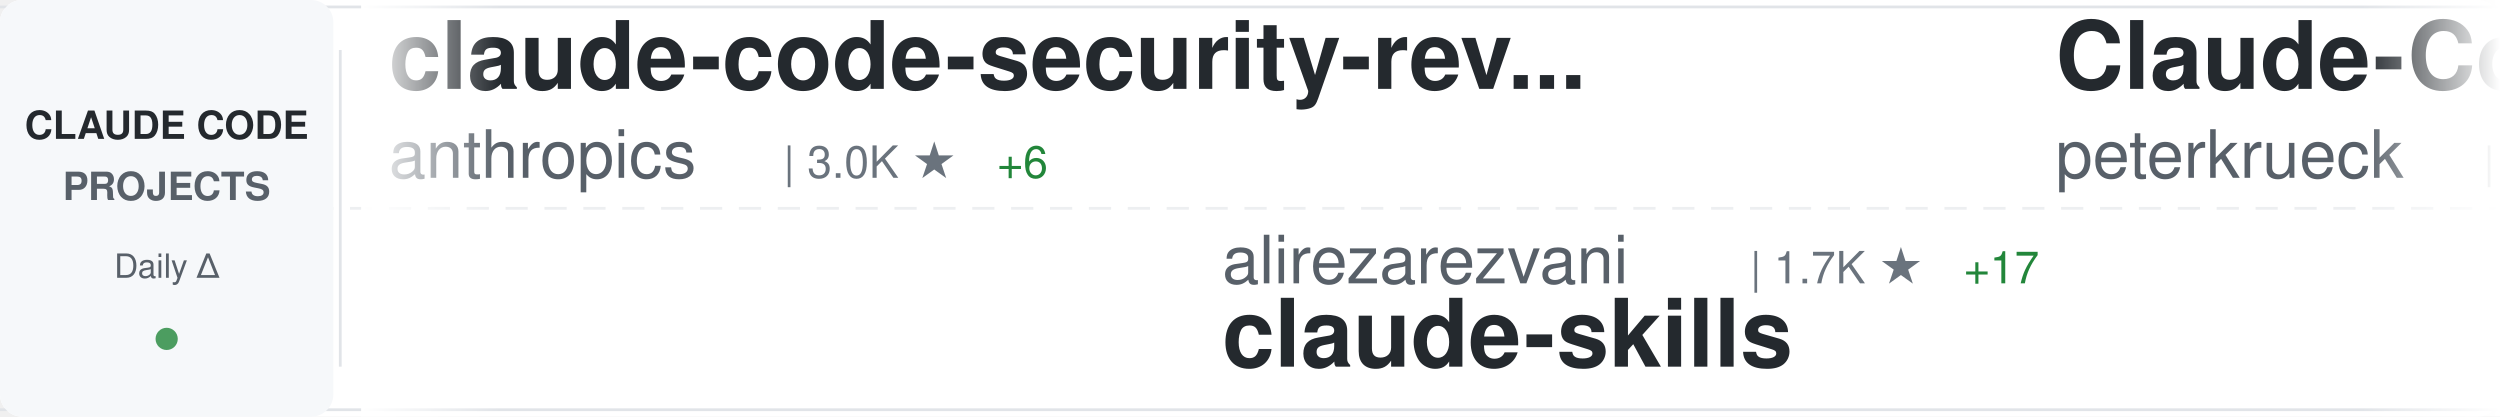
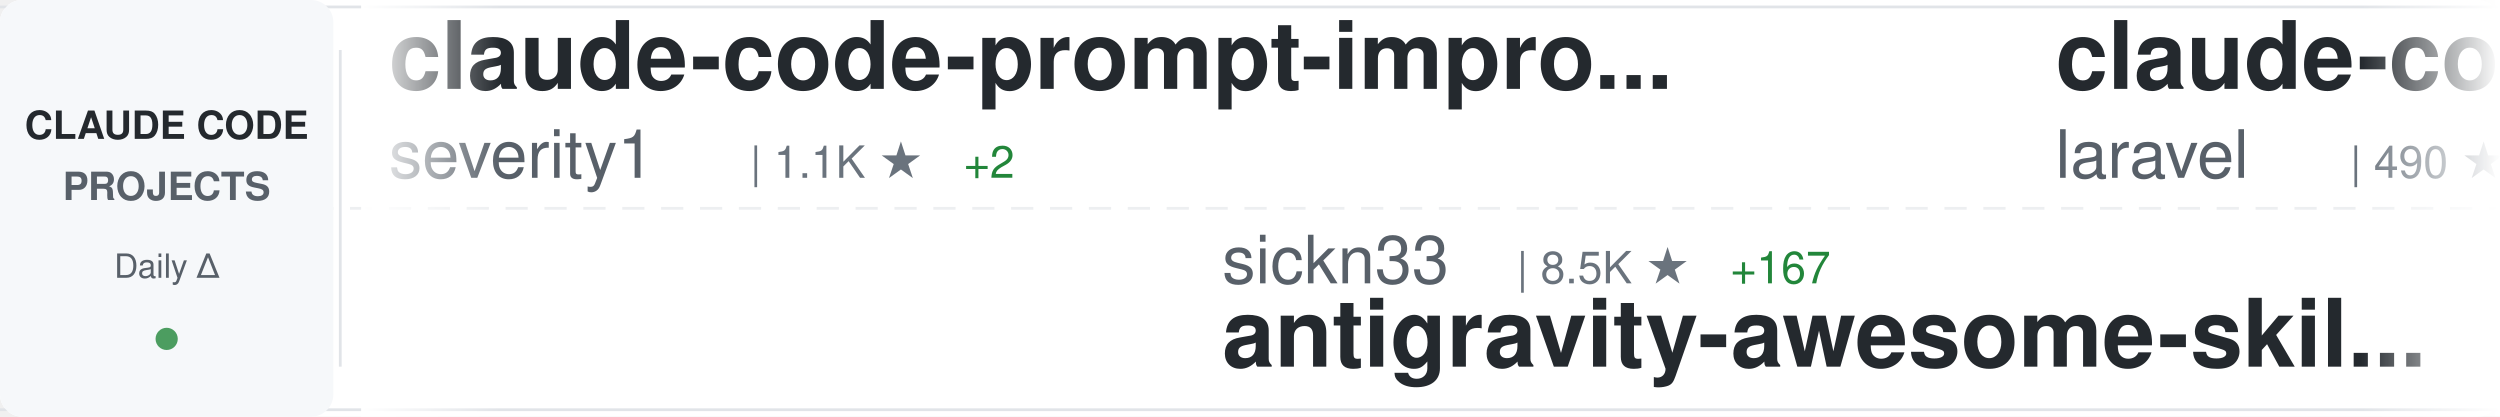
<svg xmlns="http://www.w3.org/2000/svg" width="900" height="150">
  <defs>
    <linearGradient id="awesomeLeftFade" x1="0%" y1="0%" x2="100%" y2="0%">
      <stop offset="0%" style="stop-color:#ffffff;stop-opacity:1" />
      <stop offset="100%" style="stop-color:#ffffff;stop-opacity:0" />
    </linearGradient>
    <linearGradient id="awesomeRightFade" x1="0%" y1="0%" x2="100%" y2="0%">
      <stop offset="0%" style="stop-color:#ffffff;stop-opacity:0" />
      <stop offset="100%" style="stop-color:#ffffff;stop-opacity:1" />
    </linearGradient>
  </defs>
  <rect width="900" height="150" fill="#ffffff" rx="8" />
  <rect x="0" y="2" width="900" height="1" fill="#e1e4e8" />
  <rect x="0" y="147" width="900" height="1" fill="#e1e4e8" />
  <line x1="0" y1="75" x2="900" y2="75" stroke="#e1e4e8" stroke-width="1" stroke-dasharray="8 6" opacity="0.6" />
  <rect x="0" y="0" width="120" height="150" fill="#f6f8fa" rx="8" />
  <text x="60" y="50" font-family="-apple-system, BlinkMacSystemFont, 'Segoe UI', Helvetica, Arial, sans-serif" font-size="14" font-weight="600" fill="#24292e" text-anchor="middle">CLAUDE CODE</text>
  <text x="60" y="72" font-family="-apple-system, BlinkMacSystemFont, 'Segoe UI', Helvetica, Arial, sans-serif" font-size="14" font-weight="600" fill="#586069" text-anchor="middle">PROJECTS</text>
  <text x="60" y="100" font-family="-apple-system, BlinkMacSystemFont, 'Segoe UI', Helvetica, Arial, sans-serif" font-size="12" font-weight="500" fill="#586069" text-anchor="middle">Daily Δ</text>
  <circle cx="60" cy="122" r="4" fill="#22863a" opacity="0.8" />
  <rect x="122" y="18" width="1" height="114" fill="#e1e4e8" />
  <clipPath id="awesomeTickerClip">
    <rect x="130" y="0" width="770" height="150" />
  </clipPath>
  <g clip-path="url(#awesomeTickerClip)">
    <g id="awesomeTickerItems">
      <animateTransform attributeName="transform" attributeType="XML" type="translate" from="0 0" to="-3000 0" dur="54s" repeatCount="indefinite" />
      <g transform="translate(0, 0)">
-         <text x="140" y="32" font-family="-apple-system, BlinkMacSystemFont, 'Segoe UI', Helvetica, Arial, sans-serif" font-size="34" font-weight="600" fill="#24292e">claude-code-security-rev...</text>
-         <text x="140" y="64" font-family="-apple-system, BlinkMacSystemFont, 'Segoe UI', Helvetica, Arial, sans-serif" font-size="24" font-weight="400" fill="#586069">anthropics</text>
-         <text x="282" y="64" font-family="-apple-system, BlinkMacSystemFont, 'Segoe UI', Helvetica, Arial, sans-serif" font-size="16" font-weight="500" fill="#6a737d">| 3.0K ★</text>
-         <text x="359" y="64" font-family="-apple-system, BlinkMacSystemFont, 'Segoe UI', Helvetica, Arial, sans-serif" font-size="16" font-weight="500" fill="#22863a"> +6</text>
+         <text x="140" y="32" font-family="-apple-system, BlinkMacSystemFont, 'Segoe UI', Helvetica, Arial, sans-serif" font-size="34" font-weight="600" fill="#24292e">claude-code-prompt-impro...</text>
+         <text x="140" y="64" font-family="-apple-system, BlinkMacSystemFont, 'Segoe UI', Helvetica, Arial, sans-serif" font-size="24" font-weight="400" fill="#586069">severity1</text>
+         <text x="270" y="64" font-family="-apple-system, BlinkMacSystemFont, 'Segoe UI', Helvetica, Arial, sans-serif" font-size="16" font-weight="500" fill="#6a737d">| 1.1K ★</text>
+         <text x="347" y="64" font-family="-apple-system, BlinkMacSystemFont, 'Segoe UI', Helvetica, Arial, sans-serif" font-size="16" font-weight="500" fill="#22863a"> +2</text>
      </g>
      <g transform="translate(300, 0)">
-         <text x="140" y="102" font-family="-apple-system, BlinkMacSystemFont, 'Segoe UI', Helvetica, Arial, sans-serif" font-size="24" font-weight="400" fill="#586069">alirezarezvani</text>
-         <text x="330" y="102" font-family="-apple-system, BlinkMacSystemFont, 'Segoe UI', Helvetica, Arial, sans-serif" font-size="16" font-weight="500" fill="#6a737d">| 1.7K ★</text>
-         <text x="407" y="102" font-family="-apple-system, BlinkMacSystemFont, 'Segoe UI', Helvetica, Arial, sans-serif" font-size="16" font-weight="500" fill="#22863a"> +17</text>
-         <text x="140" y="132" font-family="-apple-system, BlinkMacSystemFont, 'Segoe UI', Helvetica, Arial, sans-serif" font-size="34" font-weight="600" fill="#24292e">claude-skills</text>
+         <text x="140" y="102" font-family="-apple-system, BlinkMacSystemFont, 'Segoe UI', Helvetica, Arial, sans-serif" font-size="24" font-weight="400" fill="#586069">sickn33</text>
+         <text x="246" y="102" font-family="-apple-system, BlinkMacSystemFont, 'Segoe UI', Helvetica, Arial, sans-serif" font-size="16" font-weight="500" fill="#6a737d">| 8.5K ★</text>
+         <text x="323" y="102" font-family="-apple-system, BlinkMacSystemFont, 'Segoe UI', Helvetica, Arial, sans-serif" font-size="16" font-weight="500" fill="#22863a"> +167</text>
+         <text x="140" y="132" font-family="-apple-system, BlinkMacSystemFont, 'Segoe UI', Helvetica, Arial, sans-serif" font-size="34" font-weight="600" fill="#24292e">antigravity-awesome-skil...</text>
      </g>
      <g transform="translate(600, 0)">
-         <text x="140" y="32" font-family="-apple-system, BlinkMacSystemFont, 'Segoe UI', Helvetica, Arial, sans-serif" font-size="34" font-weight="600" fill="#24292e">Claude-Code-Development-...</text>
-         <text x="140" y="64" font-family="-apple-system, BlinkMacSystemFont, 'Segoe UI', Helvetica, Arial, sans-serif" font-size="24" font-weight="400" fill="#586069">peterkrueck</text>
-         <text x="294" y="64" font-family="-apple-system, BlinkMacSystemFont, 'Segoe UI', Helvetica, Arial, sans-serif" font-size="16" font-weight="500" fill="#6a737d">| 1.3K ★</text>
-         <text x="371" y="64" font-family="-apple-system, BlinkMacSystemFont, 'Segoe UI', Helvetica, Arial, sans-serif" font-size="16" font-weight="500" fill="#22863a"> +1</text>
+         <text x="140" y="32" font-family="-apple-system, BlinkMacSystemFont, 'Segoe UI', Helvetica, Arial, sans-serif" font-size="34" font-weight="600" fill="#24292e">claude-code</text>
+         <text x="140" y="64" font-family="-apple-system, BlinkMacSystemFont, 'Segoe UI', Helvetica, Arial, sans-serif" font-size="24" font-weight="400" fill="#586069">laravel</text>
+         <text x="246" y="64" font-family="-apple-system, BlinkMacSystemFont, 'Segoe UI', Helvetica, Arial, sans-serif" font-size="16" font-weight="500" fill="#6a737d">| 490 ★</text>
+         <text x="314" y="64" font-family="-apple-system, BlinkMacSystemFont, 'Segoe UI', Helvetica, Arial, sans-serif" font-size="16" font-weight="500" fill="#22863a"> +1</text>
      </g>
      <g transform="translate(900, 0)">
-         <text x="140" y="102" font-family="-apple-system, BlinkMacSystemFont, 'Segoe UI', Helvetica, Arial, sans-serif" font-size="24" font-weight="400" fill="#586069">slopus</text>
-         <text x="234" y="102" font-family="-apple-system, BlinkMacSystemFont, 'Segoe UI', Helvetica, Arial, sans-serif" font-size="16" font-weight="500" fill="#6a737d">| 11.4K ★</text>
-         <text x="320" y="102" font-family="-apple-system, BlinkMacSystemFont, 'Segoe UI', Helvetica, Arial, sans-serif" font-size="16" font-weight="500" fill="#22863a"> +208</text>
-         <text x="140" y="132" font-family="-apple-system, BlinkMacSystemFont, 'Segoe UI', Helvetica, Arial, sans-serif" font-size="34" font-weight="600" fill="#24292e">happy</text>
+         <text x="140" y="102" font-family="-apple-system, BlinkMacSystemFont, 'Segoe UI', Helvetica, Arial, sans-serif" font-size="24" font-weight="400" fill="#586069">darcyegb</text>
+         <text x="258" y="102" font-family="-apple-system, BlinkMacSystemFont, 'Segoe UI', Helvetica, Arial, sans-serif" font-size="16" font-weight="500" fill="#6a737d">| 543 ★</text>
+         <text x="140" y="132" font-family="-apple-system, BlinkMacSystemFont, 'Segoe UI', Helvetica, Arial, sans-serif" font-size="34" font-weight="600" fill="#24292e">ClaudeCodeAgents</text>
      </g>
      <g transform="translate(1200, 0)">
-         <text x="140" y="32" font-family="-apple-system, BlinkMacSystemFont, 'Segoe UI', Helvetica, Arial, sans-serif" font-size="34" font-weight="600" fill="#24292e">claude-code-transcripts</text>
-         <text x="140" y="64" font-family="-apple-system, BlinkMacSystemFont, 'Segoe UI', Helvetica, Arial, sans-serif" font-size="24" font-weight="400" fill="#586069">simonw</text>
-         <text x="234" y="64" font-family="-apple-system, BlinkMacSystemFont, 'Segoe UI', Helvetica, Arial, sans-serif" font-size="16" font-weight="500" fill="#6a737d">| 983 ★</text>
-         <text x="302" y="64" font-family="-apple-system, BlinkMacSystemFont, 'Segoe UI', Helvetica, Arial, sans-serif" font-size="16" font-weight="500" fill="#22863a"> +1</text>
+         <text x="140" y="32" font-family="-apple-system, BlinkMacSystemFont, 'Segoe UI', Helvetica, Arial, sans-serif" font-size="34" font-weight="600" fill="#24292e">opcode</text>
+         <text x="140" y="64" font-family="-apple-system, BlinkMacSystemFont, 'Segoe UI', Helvetica, Arial, sans-serif" font-size="24" font-weight="400" fill="#586069">winfunc</text>
+         <text x="246" y="64" font-family="-apple-system, BlinkMacSystemFont, 'Segoe UI', Helvetica, Arial, sans-serif" font-size="16" font-weight="500" fill="#6a737d">| 20.5K ★</text>
+         <text x="332" y="64" font-family="-apple-system, BlinkMacSystemFont, 'Segoe UI', Helvetica, Arial, sans-serif" font-size="16" font-weight="500" fill="#22863a"> +24</text>
      </g>
      <g transform="translate(1500, 0)">
-         <text x="140" y="102" font-family="-apple-system, BlinkMacSystemFont, 'Segoe UI', Helvetica, Arial, sans-serif" font-size="24" font-weight="400" fill="#586069">zebbern</text>
-         <text x="246" y="102" font-family="-apple-system, BlinkMacSystemFont, 'Segoe UI', Helvetica, Arial, sans-serif" font-size="16" font-weight="500" fill="#6a737d">| 3.4K ★</text>
-         <text x="323" y="102" font-family="-apple-system, BlinkMacSystemFont, 'Segoe UI', Helvetica, Arial, sans-serif" font-size="16" font-weight="500" fill="#22863a"> +13</text>
-         <text x="140" y="132" font-family="-apple-system, BlinkMacSystemFont, 'Segoe UI', Helvetica, Arial, sans-serif" font-size="34" font-weight="600" fill="#24292e">claude-code-guide</text>
+         <text x="140" y="102" font-family="-apple-system, BlinkMacSystemFont, 'Segoe UI', Helvetica, Arial, sans-serif" font-size="24" font-weight="400" fill="#586069">EveryInc</text>
+         <text x="258" y="102" font-family="-apple-system, BlinkMacSystemFont, 'Segoe UI', Helvetica, Arial, sans-serif" font-size="16" font-weight="500" fill="#6a737d">| 8.5K ★</text>
+         <text x="335" y="102" font-family="-apple-system, BlinkMacSystemFont, 'Segoe UI', Helvetica, Arial, sans-serif" font-size="16" font-weight="500" fill="#22863a"> +309</text>
+         <text x="140" y="132" font-family="-apple-system, BlinkMacSystemFont, 'Segoe UI', Helvetica, Arial, sans-serif" font-size="34" font-weight="600" fill="#24292e">compound-engineering-plu...</text>
      </g>
      <g transform="translate(1800, 0)">
-         <text x="140" y="32" font-family="-apple-system, BlinkMacSystemFont, 'Segoe UI', Helvetica, Arial, sans-serif" font-size="34" font-weight="600" fill="#24292e">claude-code-infrastructu...</text>
-         <text x="140" y="64" font-family="-apple-system, BlinkMacSystemFont, 'Segoe UI', Helvetica, Arial, sans-serif" font-size="24" font-weight="400" fill="#586069">diet103</text>
-         <text x="246" y="64" font-family="-apple-system, BlinkMacSystemFont, 'Segoe UI', Helvetica, Arial, sans-serif" font-size="16" font-weight="500" fill="#6a737d">| 8.9K ★</text>
-         <text x="323" y="64" font-family="-apple-system, BlinkMacSystemFont, 'Segoe UI', Helvetica, Arial, sans-serif" font-size="16" font-weight="500" fill="#22863a"> +8</text>
+         <text x="140" y="32" font-family="-apple-system, BlinkMacSystemFont, 'Segoe UI', Helvetica, Arial, sans-serif" font-size="34" font-weight="600" fill="#24292e">claudecodeui</text>
+         <text x="140" y="64" font-family="-apple-system, BlinkMacSystemFont, 'Segoe UI', Helvetica, Arial, sans-serif" font-size="24" font-weight="400" fill="#586069">siteboon</text>
+         <text x="258" y="64" font-family="-apple-system, BlinkMacSystemFont, 'Segoe UI', Helvetica, Arial, sans-serif" font-size="16" font-weight="500" fill="#6a737d">| 6.2K ★</text>
+         <text x="335" y="64" font-family="-apple-system, BlinkMacSystemFont, 'Segoe UI', Helvetica, Arial, sans-serif" font-size="16" font-weight="500" fill="#22863a"> +38</text>
      </g>
      <g transform="translate(2100, 0)">
-         <text x="140" y="102" font-family="-apple-system, BlinkMacSystemFont, 'Segoe UI', Helvetica, Arial, sans-serif" font-size="24" font-weight="400" fill="#586069">d-kimuson</text>
-         <text x="270" y="102" font-family="-apple-system, BlinkMacSystemFont, 'Segoe UI', Helvetica, Arial, sans-serif" font-size="16" font-weight="500" fill="#6a737d">| 876 ★</text>
-         <text x="338" y="102" font-family="-apple-system, BlinkMacSystemFont, 'Segoe UI', Helvetica, Arial, sans-serif" font-size="16" font-weight="500" fill="#22863a"> +7</text>
-         <text x="140" y="132" font-family="-apple-system, BlinkMacSystemFont, 'Segoe UI', Helvetica, Arial, sans-serif" font-size="34" font-weight="600" fill="#24292e">claude-code-viewer</text>
+         <text x="140" y="102" font-family="-apple-system, BlinkMacSystemFont, 'Segoe UI', Helvetica, Arial, sans-serif" font-size="24" font-weight="400" fill="#586069">pchalasani</text>
+         <text x="282" y="102" font-family="-apple-system, BlinkMacSystemFont, 'Segoe UI', Helvetica, Arial, sans-serif" font-size="16" font-weight="500" fill="#6a737d">| 1.4K ★</text>
+         <text x="359" y="102" font-family="-apple-system, BlinkMacSystemFont, 'Segoe UI', Helvetica, Arial, sans-serif" font-size="16" font-weight="500" fill="#22863a"> +5</text>
+         <text x="140" y="132" font-family="-apple-system, BlinkMacSystemFont, 'Segoe UI', Helvetica, Arial, sans-serif" font-size="34" font-weight="600" fill="#24292e">claude-code-tools</text>
      </g>
      <g transform="translate(2400, 0)">
-         <text x="140" y="32" font-family="-apple-system, BlinkMacSystemFont, 'Segoe UI', Helvetica, Arial, sans-serif" font-size="34" font-weight="600" fill="#24292e">Claude-Code-Remote</text>
-         <text x="140" y="64" font-family="-apple-system, BlinkMacSystemFont, 'Segoe UI', Helvetica, Arial, sans-serif" font-size="24" font-weight="400" fill="#586069">JessyTsui</text>
-         <text x="270" y="64" font-family="-apple-system, BlinkMacSystemFont, 'Segoe UI', Helvetica, Arial, sans-serif" font-size="16" font-weight="500" fill="#6a737d">| 1.0K ★</text>
+         <text x="140" y="32" font-family="-apple-system, BlinkMacSystemFont, 'Segoe UI', Helvetica, Arial, sans-serif" font-size="34" font-weight="600" fill="#24292e">cc</text>
+         <text x="140" y="64" font-family="-apple-system, BlinkMacSystemFont, 'Segoe UI', Helvetica, Arial, sans-serif" font-size="24" font-weight="400" fill="#586069">kn1026</text>
+         <text x="234" y="64" font-family="-apple-system, BlinkMacSystemFont, 'Segoe UI', Helvetica, Arial, sans-serif" font-size="16" font-weight="500" fill="#6a737d">| 704 ★</text>
+       </g>
+       <g transform="translate(2700, 0)">
+         <text x="140" y="102" font-family="-apple-system, BlinkMacSystemFont, 'Segoe UI', Helvetica, Arial, sans-serif" font-size="24" font-weight="400" fill="#586069">opactorai</text>
+         <text x="270" y="102" font-family="-apple-system, BlinkMacSystemFont, 'Segoe UI', Helvetica, Arial, sans-serif" font-size="16" font-weight="500" fill="#6a737d">| 3.7K ★</text>
+         <text x="347" y="102" font-family="-apple-system, BlinkMacSystemFont, 'Segoe UI', Helvetica, Arial, sans-serif" font-size="16" font-weight="500" fill="#22863a"> +1</text>
+         <text x="140" y="132" font-family="-apple-system, BlinkMacSystemFont, 'Segoe UI', Helvetica, Arial, sans-serif" font-size="34" font-weight="600" fill="#24292e">Claudable</text>
+       </g>
+       <g transform="translate(3000, 0)">
+         <text x="140" y="32" font-family="-apple-system, BlinkMacSystemFont, 'Segoe UI', Helvetica, Arial, sans-serif" font-size="34" font-weight="600" fill="#24292e">claude-code-prompt-impro...</text>
+         <text x="140" y="64" font-family="-apple-system, BlinkMacSystemFont, 'Segoe UI', Helvetica, Arial, sans-serif" font-size="24" font-weight="400" fill="#586069">severity1</text>
+         <text x="270" y="64" font-family="-apple-system, BlinkMacSystemFont, 'Segoe UI', Helvetica, Arial, sans-serif" font-size="16" font-weight="500" fill="#6a737d">| 1.1K ★</text>
        <text x="347" y="64" font-family="-apple-system, BlinkMacSystemFont, 'Segoe UI', Helvetica, Arial, sans-serif" font-size="16" font-weight="500" fill="#22863a"> +2</text>
      </g>
-       <g transform="translate(2700, 0)">
-         <text x="140" y="102" font-family="-apple-system, BlinkMacSystemFont, 'Segoe UI', Helvetica, Arial, sans-serif" font-size="24" font-weight="400" fill="#586069">1rgs</text>
-         <text x="210" y="102" font-family="-apple-system, BlinkMacSystemFont, 'Segoe UI', Helvetica, Arial, sans-serif" font-size="16" font-weight="500" fill="#6a737d">| 3.0K ★</text>
-         <text x="287" y="102" font-family="-apple-system, BlinkMacSystemFont, 'Segoe UI', Helvetica, Arial, sans-serif" font-size="16" font-weight="500" fill="#22863a"> +6</text>
-         <text x="140" y="132" font-family="-apple-system, BlinkMacSystemFont, 'Segoe UI', Helvetica, Arial, sans-serif" font-size="34" font-weight="600" fill="#24292e">claude-code-proxy</text>
-       </g>
-       <g transform="translate(3000, 0)">
-         <text x="140" y="32" font-family="-apple-system, BlinkMacSystemFont, 'Segoe UI', Helvetica, Arial, sans-serif" font-size="34" font-weight="600" fill="#24292e">claude-code-security-rev...</text>
-         <text x="140" y="64" font-family="-apple-system, BlinkMacSystemFont, 'Segoe UI', Helvetica, Arial, sans-serif" font-size="24" font-weight="400" fill="#586069">anthropics</text>
-         <text x="282" y="64" font-family="-apple-system, BlinkMacSystemFont, 'Segoe UI', Helvetica, Arial, sans-serif" font-size="16" font-weight="500" fill="#6a737d">| 3.0K ★</text>
-         <text x="359" y="64" font-family="-apple-system, BlinkMacSystemFont, 'Segoe UI', Helvetica, Arial, sans-serif" font-size="16" font-weight="500" fill="#22863a"> +6</text>
-       </g>
      <g transform="translate(3300, 0)">
-         <text x="140" y="102" font-family="-apple-system, BlinkMacSystemFont, 'Segoe UI', Helvetica, Arial, sans-serif" font-size="24" font-weight="400" fill="#586069">alirezarezvani</text>
-         <text x="330" y="102" font-family="-apple-system, BlinkMacSystemFont, 'Segoe UI', Helvetica, Arial, sans-serif" font-size="16" font-weight="500" fill="#6a737d">| 1.7K ★</text>
-         <text x="407" y="102" font-family="-apple-system, BlinkMacSystemFont, 'Segoe UI', Helvetica, Arial, sans-serif" font-size="16" font-weight="500" fill="#22863a"> +17</text>
-         <text x="140" y="132" font-family="-apple-system, BlinkMacSystemFont, 'Segoe UI', Helvetica, Arial, sans-serif" font-size="34" font-weight="600" fill="#24292e">claude-skills</text>
+         <text x="140" y="102" font-family="-apple-system, BlinkMacSystemFont, 'Segoe UI', Helvetica, Arial, sans-serif" font-size="24" font-weight="400" fill="#586069">sickn33</text>
+         <text x="246" y="102" font-family="-apple-system, BlinkMacSystemFont, 'Segoe UI', Helvetica, Arial, sans-serif" font-size="16" font-weight="500" fill="#6a737d">| 8.5K ★</text>
+         <text x="323" y="102" font-family="-apple-system, BlinkMacSystemFont, 'Segoe UI', Helvetica, Arial, sans-serif" font-size="16" font-weight="500" fill="#22863a"> +167</text>
+         <text x="140" y="132" font-family="-apple-system, BlinkMacSystemFont, 'Segoe UI', Helvetica, Arial, sans-serif" font-size="34" font-weight="600" fill="#24292e">antigravity-awesome-skil...</text>
      </g>
      <g transform="translate(3600, 0)">
-         <text x="140" y="32" font-family="-apple-system, BlinkMacSystemFont, 'Segoe UI', Helvetica, Arial, sans-serif" font-size="34" font-weight="600" fill="#24292e">Claude-Code-Development-...</text>
-         <text x="140" y="64" font-family="-apple-system, BlinkMacSystemFont, 'Segoe UI', Helvetica, Arial, sans-serif" font-size="24" font-weight="400" fill="#586069">peterkrueck</text>
-         <text x="294" y="64" font-family="-apple-system, BlinkMacSystemFont, 'Segoe UI', Helvetica, Arial, sans-serif" font-size="16" font-weight="500" fill="#6a737d">| 1.3K ★</text>
-         <text x="371" y="64" font-family="-apple-system, BlinkMacSystemFont, 'Segoe UI', Helvetica, Arial, sans-serif" font-size="16" font-weight="500" fill="#22863a"> +1</text>
+         <text x="140" y="32" font-family="-apple-system, BlinkMacSystemFont, 'Segoe UI', Helvetica, Arial, sans-serif" font-size="34" font-weight="600" fill="#24292e">claude-code</text>
+         <text x="140" y="64" font-family="-apple-system, BlinkMacSystemFont, 'Segoe UI', Helvetica, Arial, sans-serif" font-size="24" font-weight="400" fill="#586069">laravel</text>
+         <text x="246" y="64" font-family="-apple-system, BlinkMacSystemFont, 'Segoe UI', Helvetica, Arial, sans-serif" font-size="16" font-weight="500" fill="#6a737d">| 490 ★</text>
+         <text x="314" y="64" font-family="-apple-system, BlinkMacSystemFont, 'Segoe UI', Helvetica, Arial, sans-serif" font-size="16" font-weight="500" fill="#22863a"> +1</text>
      </g>
      <g transform="translate(3900, 0)">
-         <text x="140" y="102" font-family="-apple-system, BlinkMacSystemFont, 'Segoe UI', Helvetica, Arial, sans-serif" font-size="24" font-weight="400" fill="#586069">slopus</text>
-         <text x="234" y="102" font-family="-apple-system, BlinkMacSystemFont, 'Segoe UI', Helvetica, Arial, sans-serif" font-size="16" font-weight="500" fill="#6a737d">| 11.4K ★</text>
-         <text x="320" y="102" font-family="-apple-system, BlinkMacSystemFont, 'Segoe UI', Helvetica, Arial, sans-serif" font-size="16" font-weight="500" fill="#22863a"> +208</text>
-         <text x="140" y="132" font-family="-apple-system, BlinkMacSystemFont, 'Segoe UI', Helvetica, Arial, sans-serif" font-size="34" font-weight="600" fill="#24292e">happy</text>
+         <text x="140" y="102" font-family="-apple-system, BlinkMacSystemFont, 'Segoe UI', Helvetica, Arial, sans-serif" font-size="24" font-weight="400" fill="#586069">darcyegb</text>
+         <text x="258" y="102" font-family="-apple-system, BlinkMacSystemFont, 'Segoe UI', Helvetica, Arial, sans-serif" font-size="16" font-weight="500" fill="#6a737d">| 543 ★</text>
+         <text x="140" y="132" font-family="-apple-system, BlinkMacSystemFont, 'Segoe UI', Helvetica, Arial, sans-serif" font-size="34" font-weight="600" fill="#24292e">ClaudeCodeAgents</text>
      </g>
    </g>
  </g>
  <rect x="130" y="0" width="50" height="150" fill="url(#awesomeLeftFade)" />
  <rect x="850" y="0" width="50" height="150" fill="url(#awesomeRightFade)" />
</svg>
